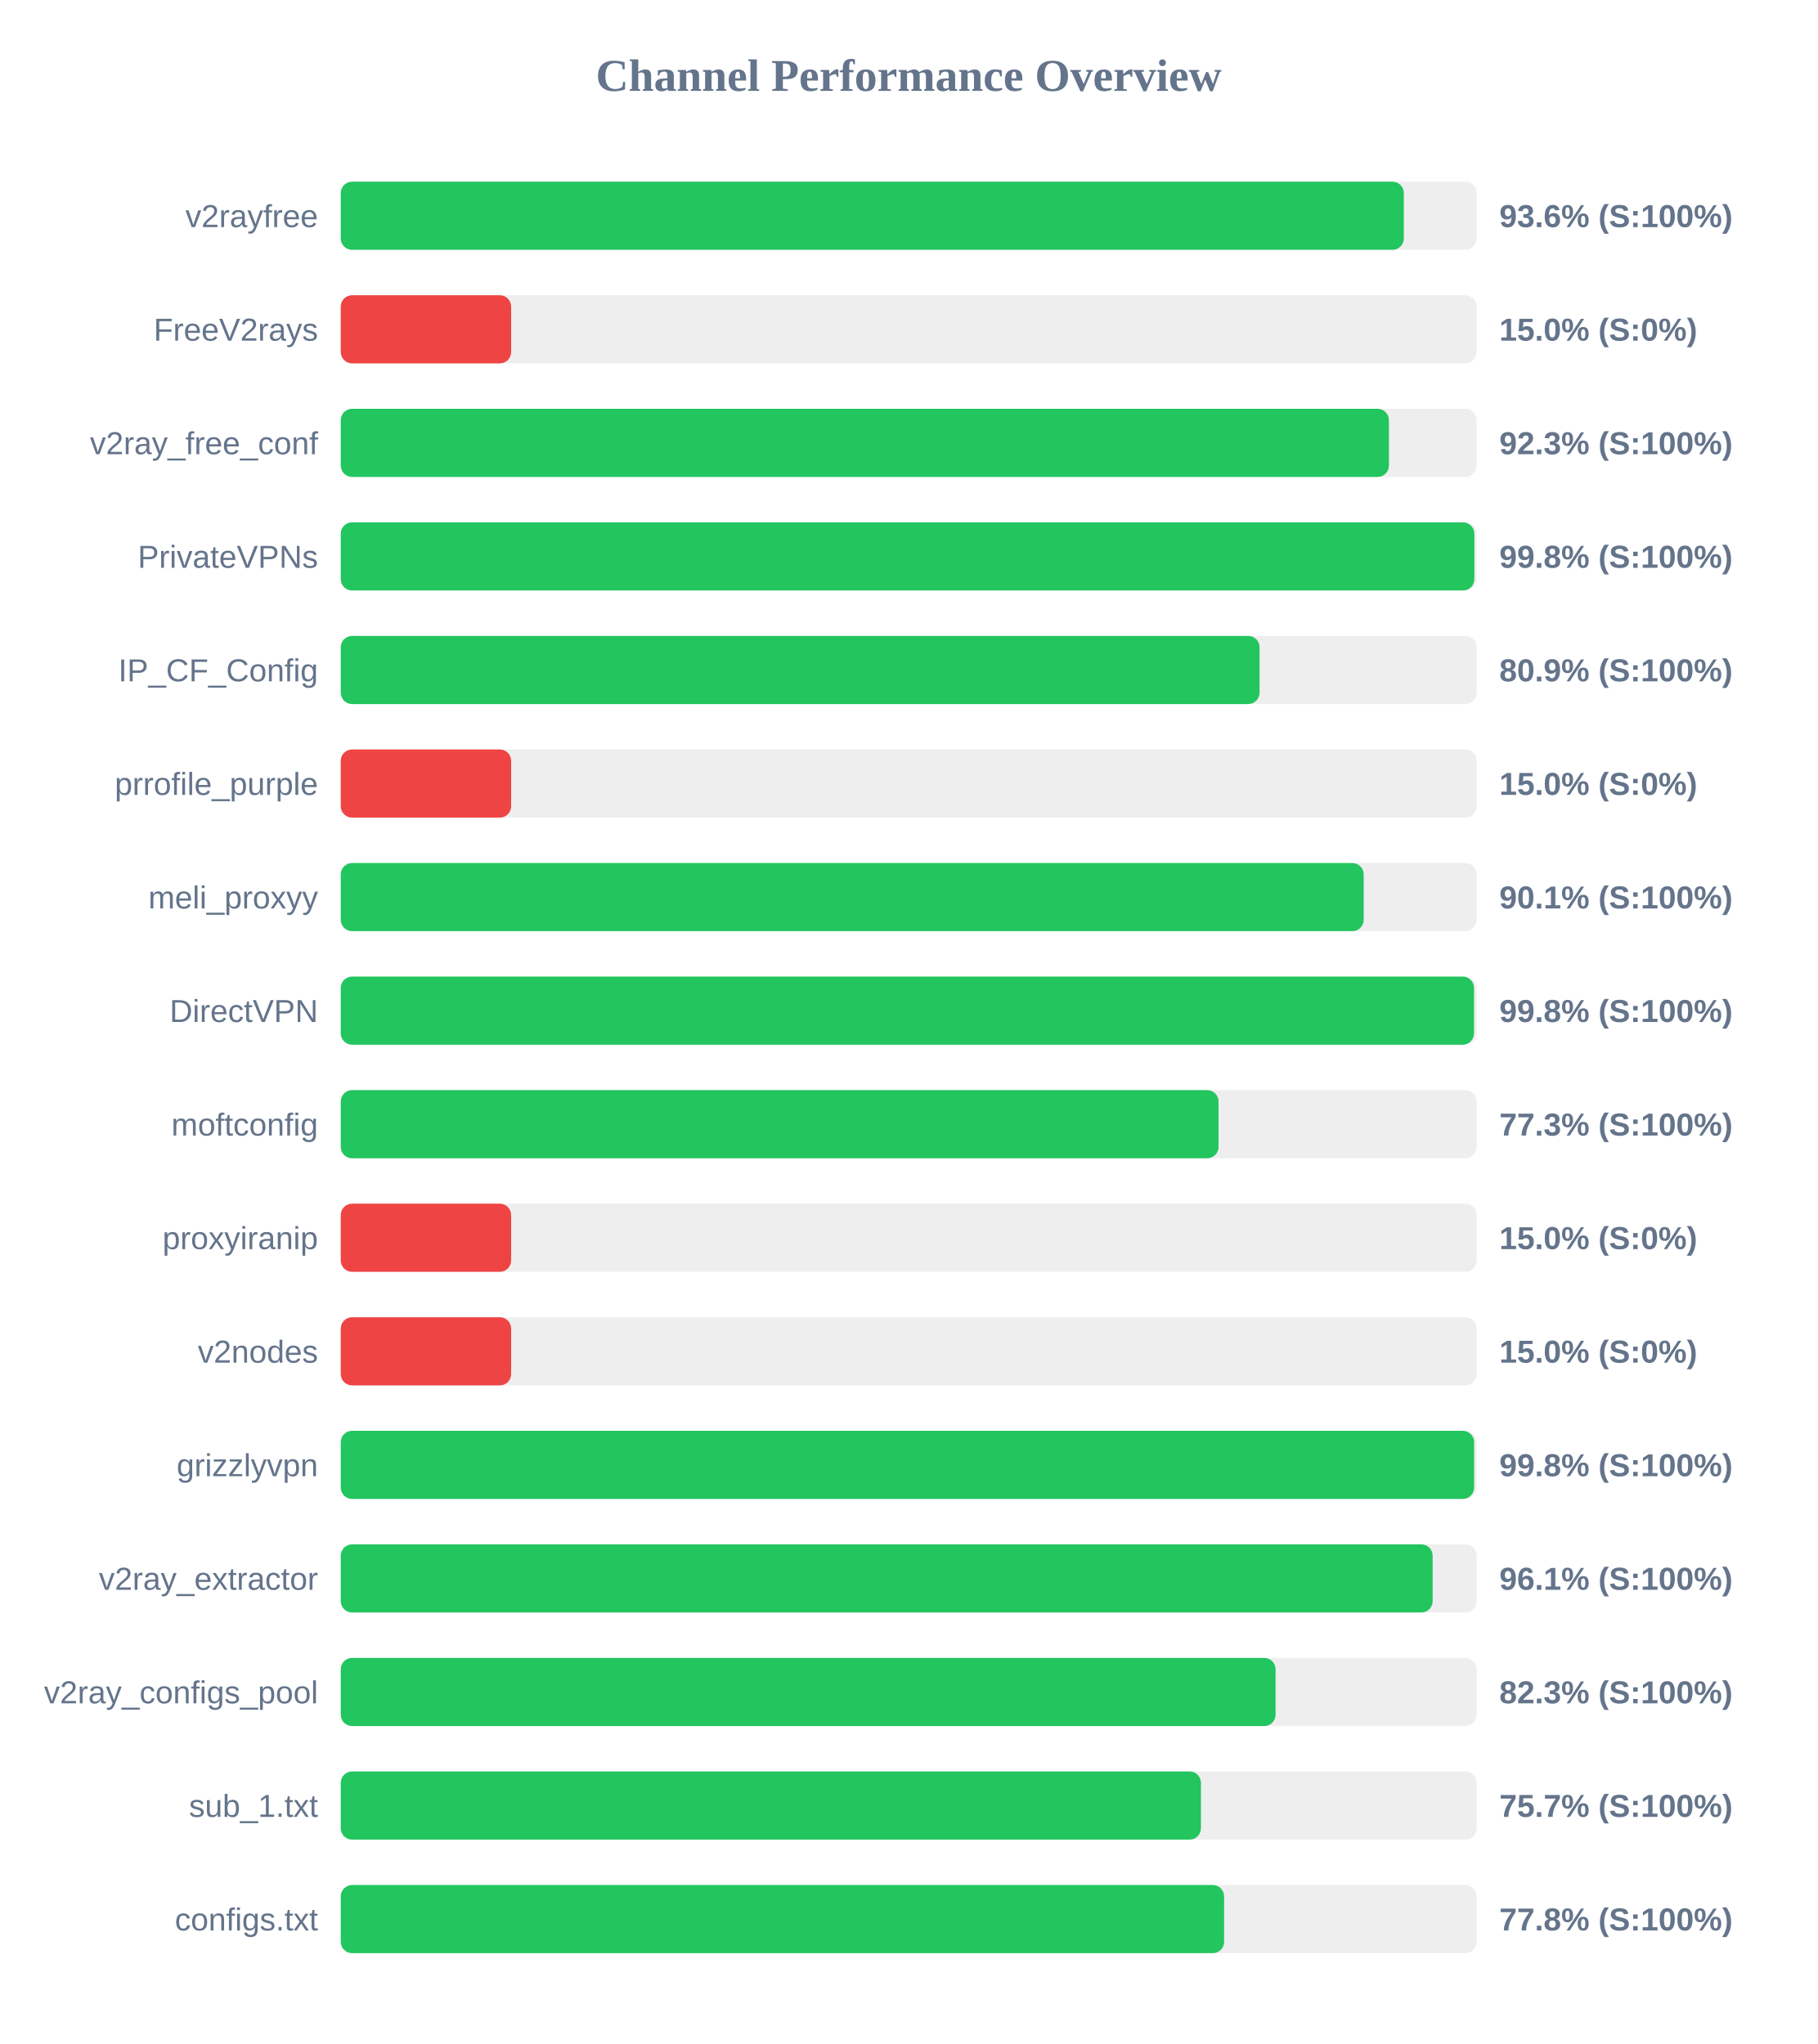
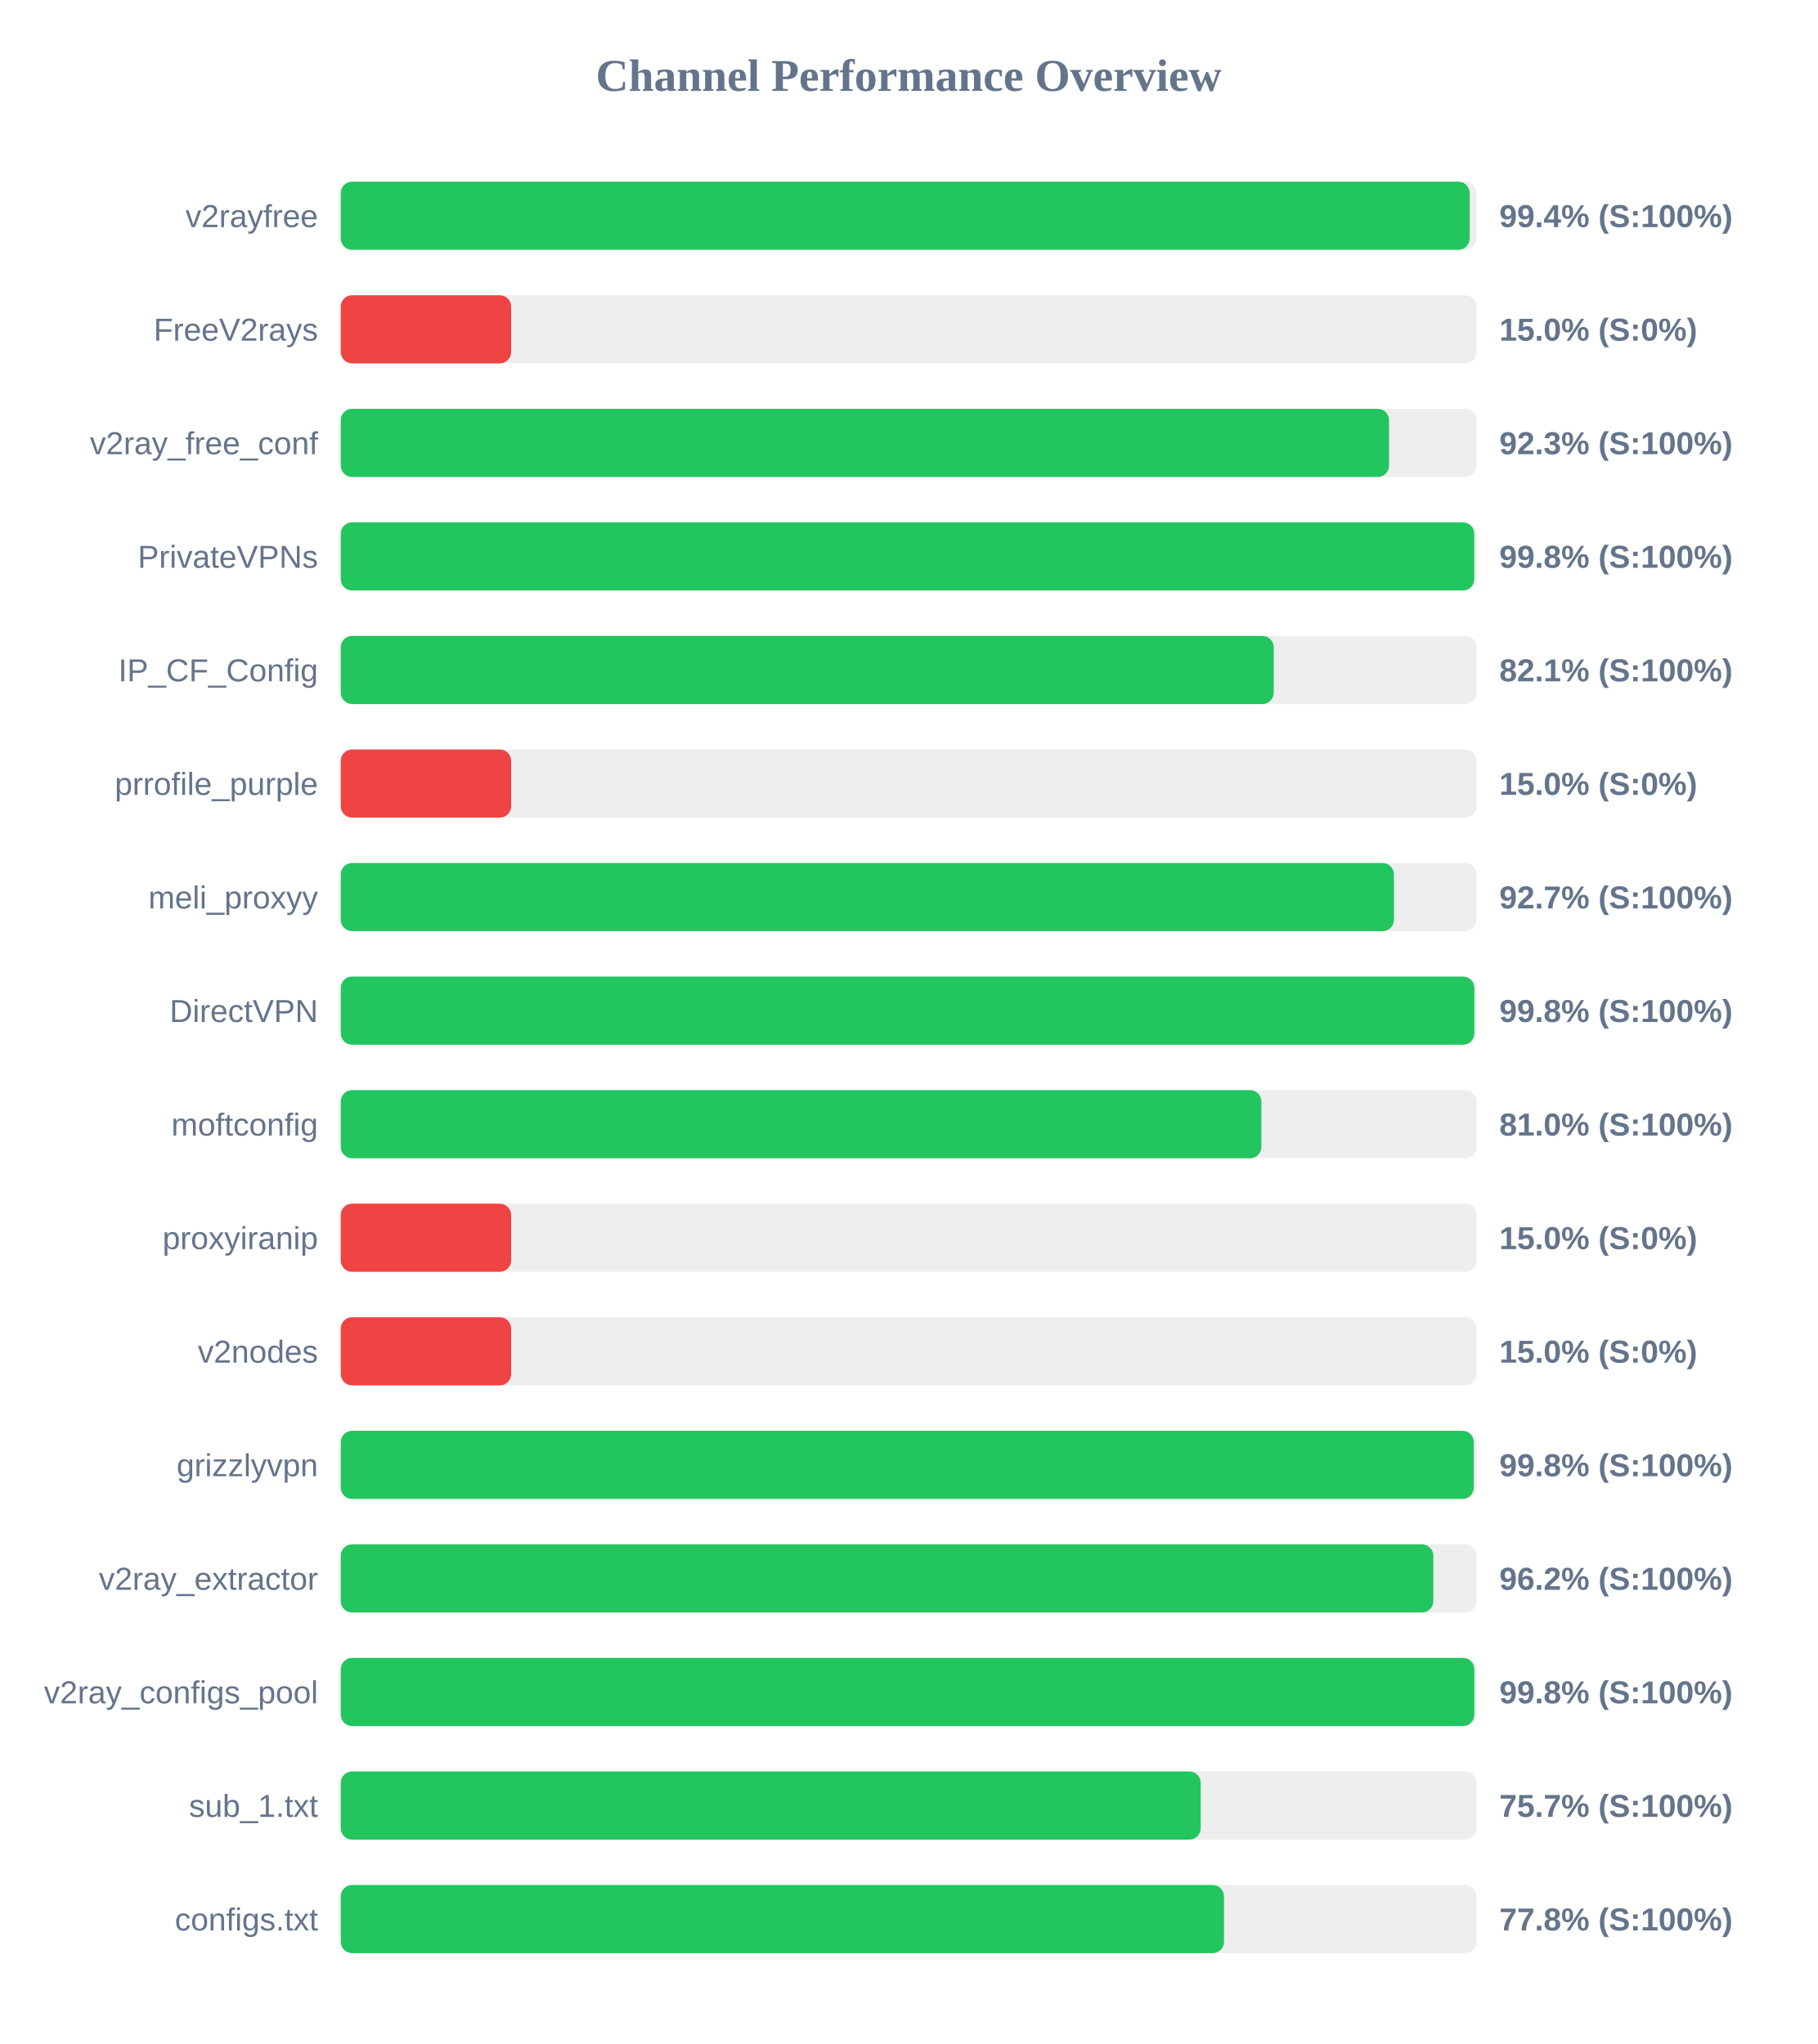
<svg xmlns="http://www.w3.org/2000/svg" width="800" height="900" version="1.1">
  <style>
        .row { font: 14px Arial; fill: #64748b; }
        .score { font: bold 14px Arial; fill: #64748b; }
    </style>
  <text x="400" y="40" text-anchor="middle" font-size="20px" font-weight="bold" fill="#64748b">Channel Performance Overview</text>
  <rect x="150" y="80" width="500" height="30" fill="#eee" rx="5" />
-   <rect x="150" y="80" width="467.95" height="30" fill="#22c55e" rx="5" />
+   <rect x="150" y="80" width="496.95" height="30" fill="#22c55e" rx="5" />
  <text x="140" y="100" text-anchor="end" class="row">v2rayfree</text>
-   <text x="660" y="100" text-anchor="start" class="score">93.6% (S:100%)</text>
+   <text x="660" y="100" text-anchor="start" class="score">99.4% (S:100%)</text>
  <rect x="150" y="130" width="500" height="30" fill="#eee" rx="5" />
  <rect x="150" y="130" width="75.0" height="30" fill="#ef4444" rx="5" />
  <text x="140" y="150" text-anchor="end" class="row">FreeV2rays</text>
  <text x="660" y="150" text-anchor="start" class="score">15.0% (S:0%)</text>
  <rect x="150" y="180" width="500" height="30" fill="#eee" rx="5" />
-   <rect x="150" y="180" width="461.4" height="30" fill="#22c55e" rx="5" />
+   <rect x="150" y="180" width="461.45" height="30" fill="#22c55e" rx="5" />
  <text x="140" y="200" text-anchor="end" class="row">v2ray_free_conf</text>
  <text x="660" y="200" text-anchor="start" class="score">92.3% (S:100%)</text>
  <rect x="150" y="230" width="500" height="30" fill="#eee" rx="5" />
-   <rect x="150" y="230" width="499.0" height="30" fill="#22c55e" rx="5" />
+   <rect x="150" y="230" width="498.95" height="30" fill="#22c55e" rx="5" />
  <text x="140" y="250" text-anchor="end" class="row">PrivateVPNs</text>
  <text x="660" y="250" text-anchor="start" class="score">99.8% (S:100%)</text>
  <rect x="150" y="280" width="500" height="30" fill="#eee" rx="5" />
-   <rect x="150" y="280" width="404.45" height="30" fill="#22c55e" rx="5" />
+   <rect x="150" y="280" width="410.7" height="30" fill="#22c55e" rx="5" />
  <text x="140" y="300" text-anchor="end" class="row">IP_CF_Config</text>
-   <text x="660" y="300" text-anchor="start" class="score">80.9% (S:100%)</text>
+   <text x="660" y="300" text-anchor="start" class="score">82.1% (S:100%)</text>
  <rect x="150" y="330" width="500" height="30" fill="#eee" rx="5" />
  <rect x="150" y="330" width="75.0" height="30" fill="#ef4444" rx="5" />
  <text x="140" y="350" text-anchor="end" class="row">prrofile_purple</text>
  <text x="660" y="350" text-anchor="start" class="score">15.0% (S:0%)</text>
  <rect x="150" y="380" width="500" height="30" fill="#eee" rx="5" />
-   <rect x="150" y="380" width="450.3" height="30" fill="#22c55e" rx="5" />
+   <rect x="150" y="380" width="463.6" height="30" fill="#22c55e" rx="5" />
  <text x="140" y="400" text-anchor="end" class="row">meli_proxyy</text>
-   <text x="660" y="400" text-anchor="start" class="score">90.1% (S:100%)</text>
+   <text x="660" y="400" text-anchor="start" class="score">92.7% (S:100%)</text>
  <rect x="150" y="430" width="500" height="30" fill="#eee" rx="5" />
-   <rect x="150" y="430" width="498.85" height="30" fill="#22c55e" rx="5" />
+   <rect x="150" y="430" width="499.0" height="30" fill="#22c55e" rx="5" />
  <text x="140" y="450" text-anchor="end" class="row">DirectVPN</text>
  <text x="660" y="450" text-anchor="start" class="score">99.8% (S:100%)</text>
  <rect x="150" y="480" width="500" height="30" fill="#eee" rx="5" />
-   <rect x="150" y="480" width="386.4" height="30" fill="#22c55e" rx="5" />
+   <rect x="150" y="480" width="405.25" height="30" fill="#22c55e" rx="5" />
  <text x="140" y="500" text-anchor="end" class="row">moftconfig</text>
-   <text x="660" y="500" text-anchor="start" class="score">77.3% (S:100%)</text>
+   <text x="660" y="500" text-anchor="start" class="score">81.0% (S:100%)</text>
  <rect x="150" y="530" width="500" height="30" fill="#eee" rx="5" />
  <rect x="150" y="530" width="75.0" height="30" fill="#ef4444" rx="5" />
  <text x="140" y="550" text-anchor="end" class="row">proxyiranip</text>
  <text x="660" y="550" text-anchor="start" class="score">15.0% (S:0%)</text>
  <rect x="150" y="580" width="500" height="30" fill="#eee" rx="5" />
  <rect x="150" y="580" width="75.0" height="30" fill="#ef4444" rx="5" />
  <text x="140" y="600" text-anchor="end" class="row">v2nodes</text>
  <text x="660" y="600" text-anchor="start" class="score">15.0% (S:0%)</text>
  <rect x="150" y="630" width="500" height="30" fill="#eee" rx="5" />
-   <rect x="150" y="630" width="498.9" height="30" fill="#22c55e" rx="5" />
+   <rect x="150" y="630" width="498.75" height="30" fill="#22c55e" rx="5" />
  <text x="140" y="650" text-anchor="end" class="row">grizzlyvpn</text>
  <text x="660" y="650" text-anchor="start" class="score">99.8% (S:100%)</text>
  <rect x="150" y="680" width="500" height="30" fill="#eee" rx="5" />
-   <rect x="150" y="680" width="480.65" height="30" fill="#22c55e" rx="5" />
+   <rect x="150" y="680" width="480.95" height="30" fill="#22c55e" rx="5" />
  <text x="140" y="700" text-anchor="end" class="row">v2ray_extractor</text>
-   <text x="660" y="700" text-anchor="start" class="score">96.1% (S:100%)</text>
+   <text x="660" y="700" text-anchor="start" class="score">96.2% (S:100%)</text>
  <rect x="150" y="730" width="500" height="30" fill="#eee" rx="5" />
-   <rect x="150" y="730" width="411.5" height="30" fill="#22c55e" rx="5" />
+   <rect x="150" y="730" width="499.0" height="30" fill="#22c55e" rx="5" />
  <text x="140" y="750" text-anchor="end" class="row">v2ray_configs_pool</text>
-   <text x="660" y="750" text-anchor="start" class="score">82.3% (S:100%)</text>
+   <text x="660" y="750" text-anchor="start" class="score">99.8% (S:100%)</text>
  <rect x="150" y="780" width="500" height="30" fill="#eee" rx="5" />
-   <rect x="150" y="780" width="378.65" height="30" fill="#22c55e" rx="5" />
+   <rect x="150" y="780" width="378.55" height="30" fill="#22c55e" rx="5" />
  <text x="140" y="800" text-anchor="end" class="row">sub_1.txt</text>
  <text x="660" y="800" text-anchor="start" class="score">75.7% (S:100%)</text>
  <rect x="150" y="830" width="500" height="30" fill="#eee" rx="5" />
-   <rect x="150" y="830" width="388.85" height="30" fill="#22c55e" rx="5" />
+   <rect x="150" y="830" width="388.8" height="30" fill="#22c55e" rx="5" />
  <text x="140" y="850" text-anchor="end" class="row">configs.txt</text>
  <text x="660" y="850" text-anchor="start" class="score">77.8% (S:100%)</text>
</svg>
